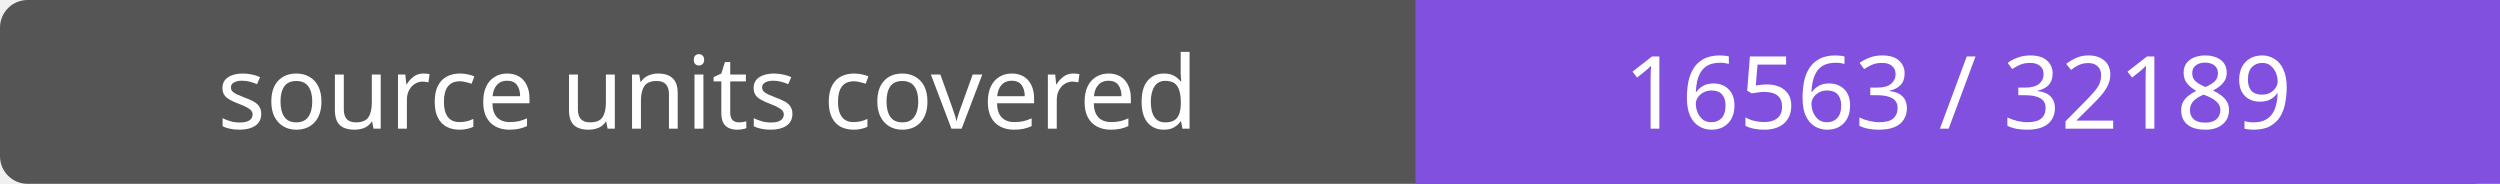
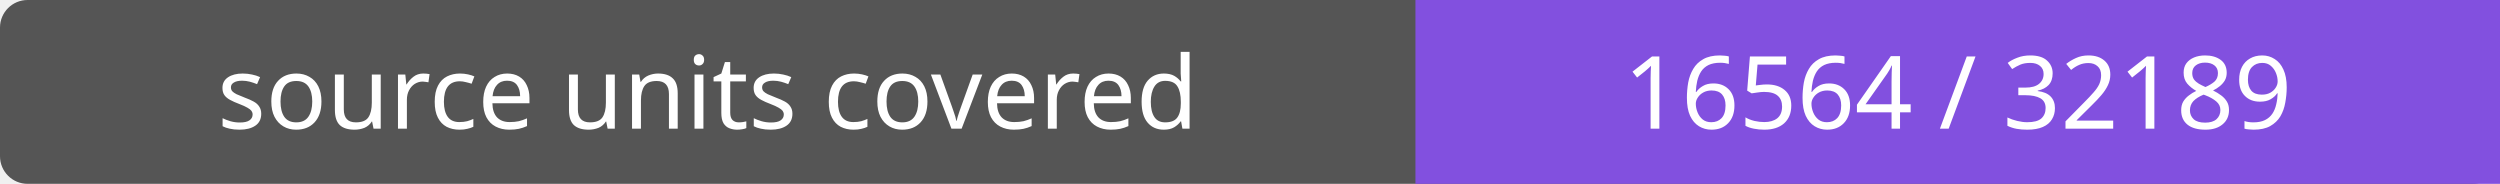
- <svg xmlns="http://www.w3.org/2000/svg" width="272" height="20" role="img" aria-label="source units covered: 16563 / 32189">
+ <svg xmlns="http://www.w3.org/2000/svg" width="272" height="20" role="img" aria-label="source units covered: 16564 / 32189">
  <rect width="272" height="20" rx="3" fill="#555" />
  <path fill="#8250df" d="M154 0h118v20H154z" />
  <g fill="#fff" text-anchor="middle" font-family="Verdana,sans-serif" font-size="11">
    <text x="77.0" y="14">source units covered</text>
-     <text x="213.0" y="14">16563 / 32189</text>
+     <text x="213.0" y="14">16564 / 32189</text>
  </g>
</svg>
